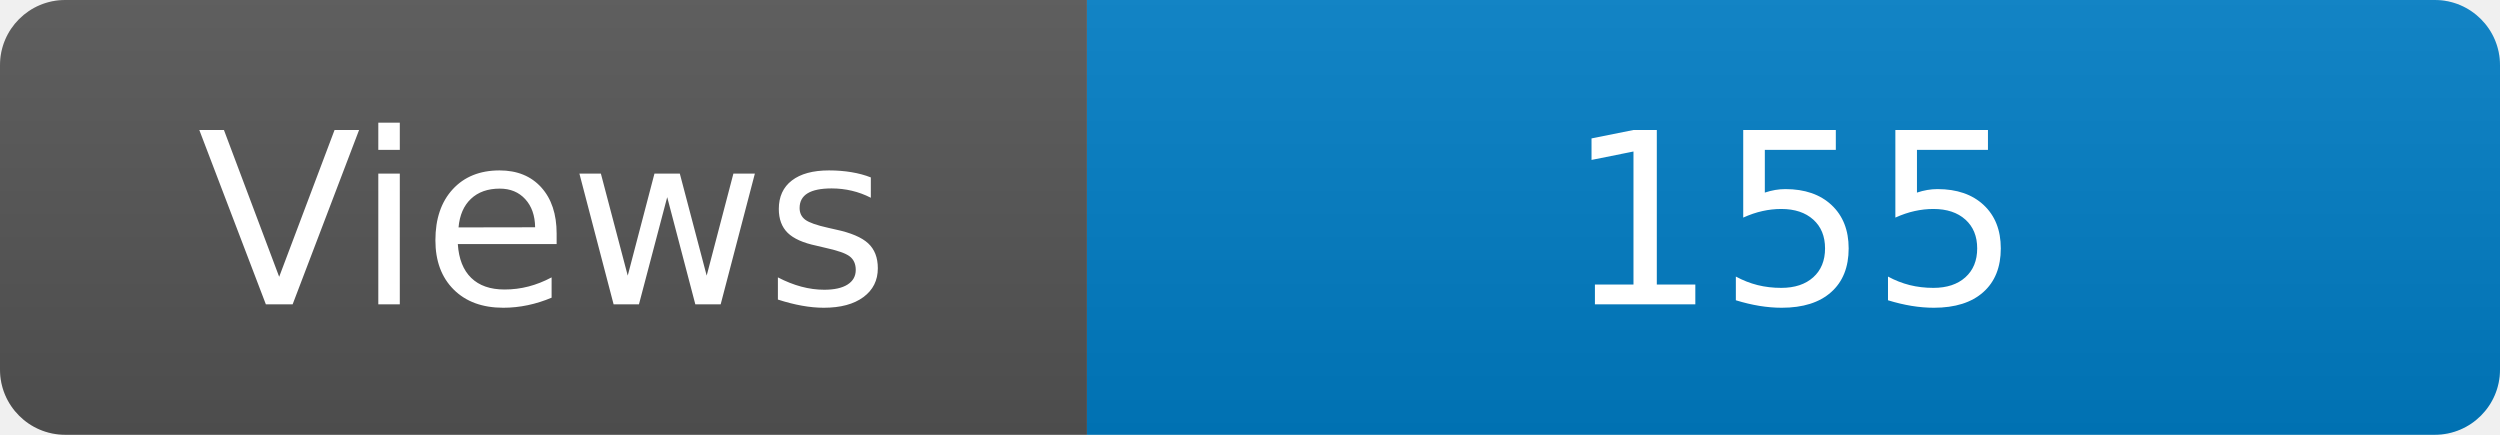
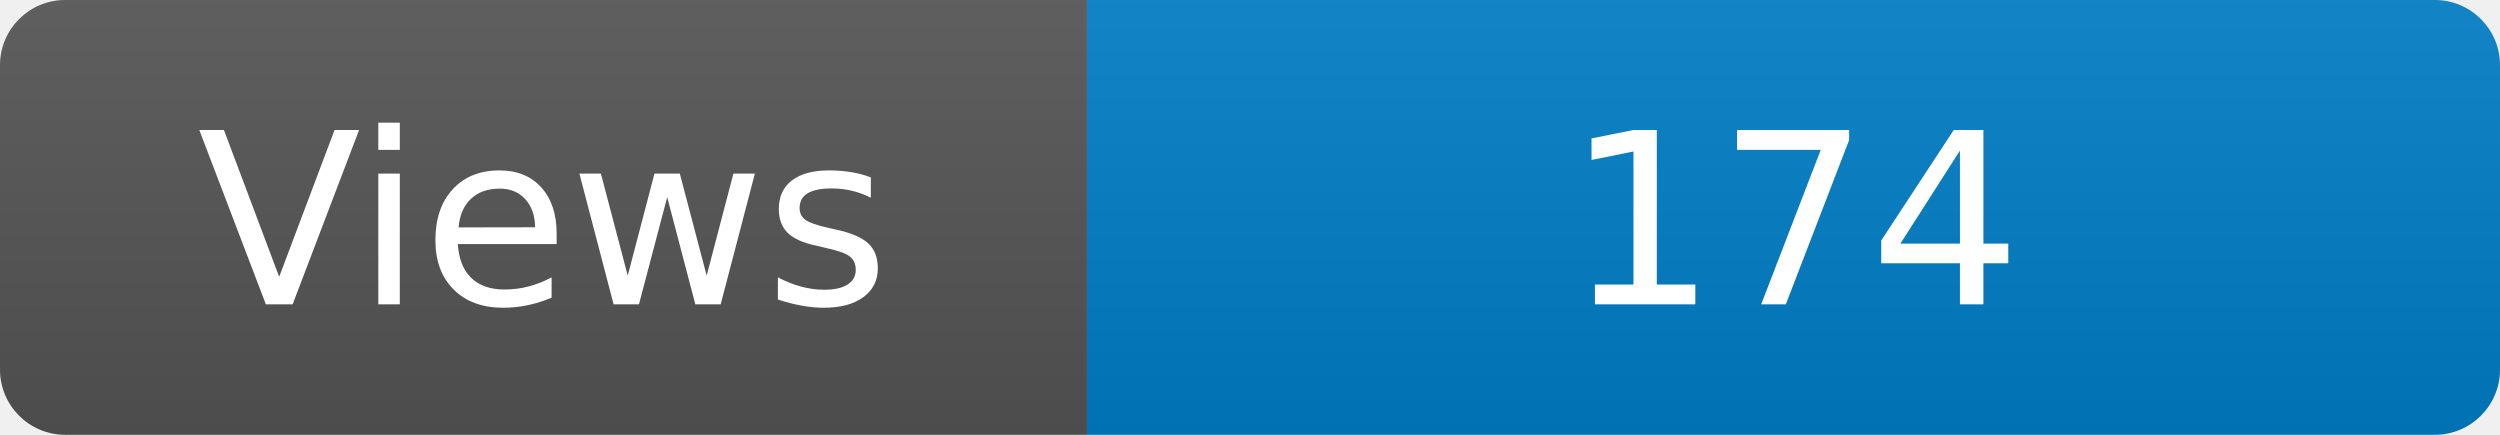
<svg xmlns="http://www.w3.org/2000/svg" width="115" height="20" role="img" aria-label="Maintained?: yes">
  <linearGradient id="s" x2="0" y2="100%">
    <stop offset="0" stop-color="#bbb" stop-opacity=".1" />
    <stop offset="1" stop-opacity=".1" />
  </linearGradient>
  <clipPath id="r">
    <rect width="115" height="20" rx="3" fill="#fff" />
  </clipPath>
  <g clip-path="url(#r)">
    <rect width="50" height="20" fill="#555" />
    <rect x="50" width="160" height="20" fill="#007ec6" />
    <rect width="115" height="20" fill="url(#s)" />
  </g>
  <g fill="#fff" text-anchor="middle" font-family="Verdana,Geneva,DejaVu Sans,sans-serif" font-size="110">
    <text x="250" y="140" transform="scale(.1)" fill="#fff">Views</text>
-     <text x="825" y="140" transform="scale(.1)" fill="#fff">155</text>
+     <text x="825" y="140" transform="scale(.1)" fill="#fff">174</text>
  </g>
</svg>
